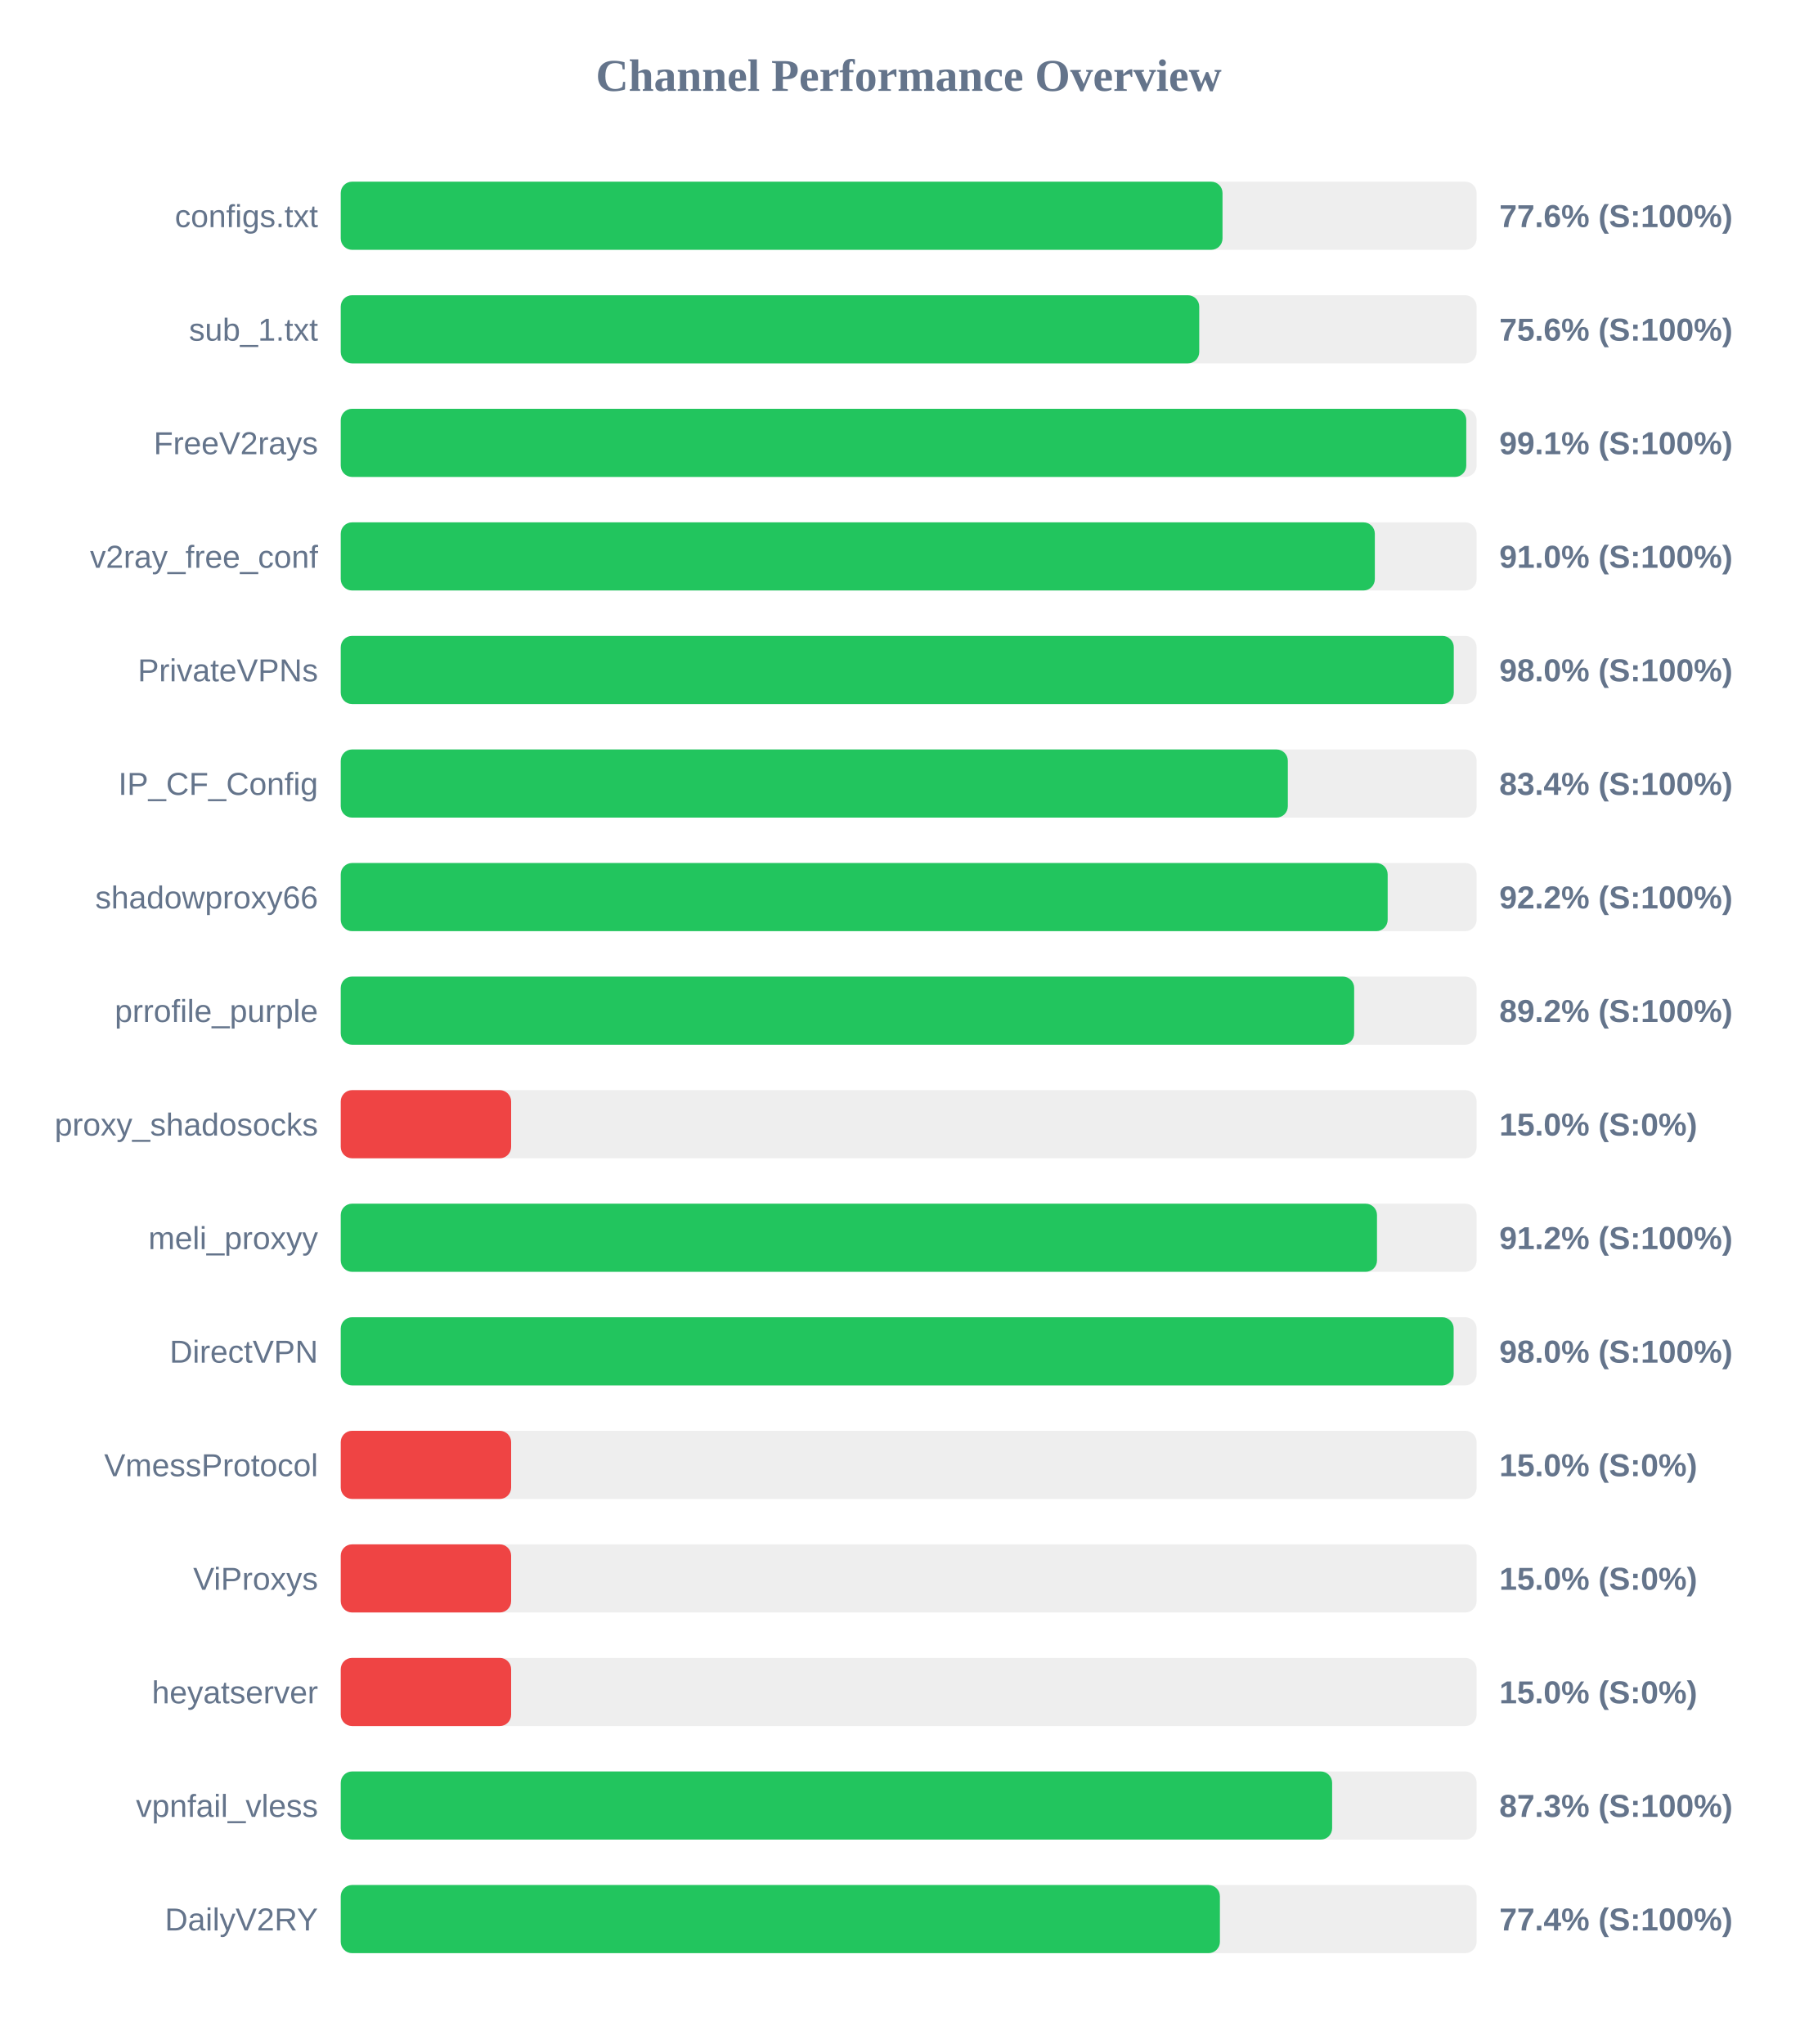
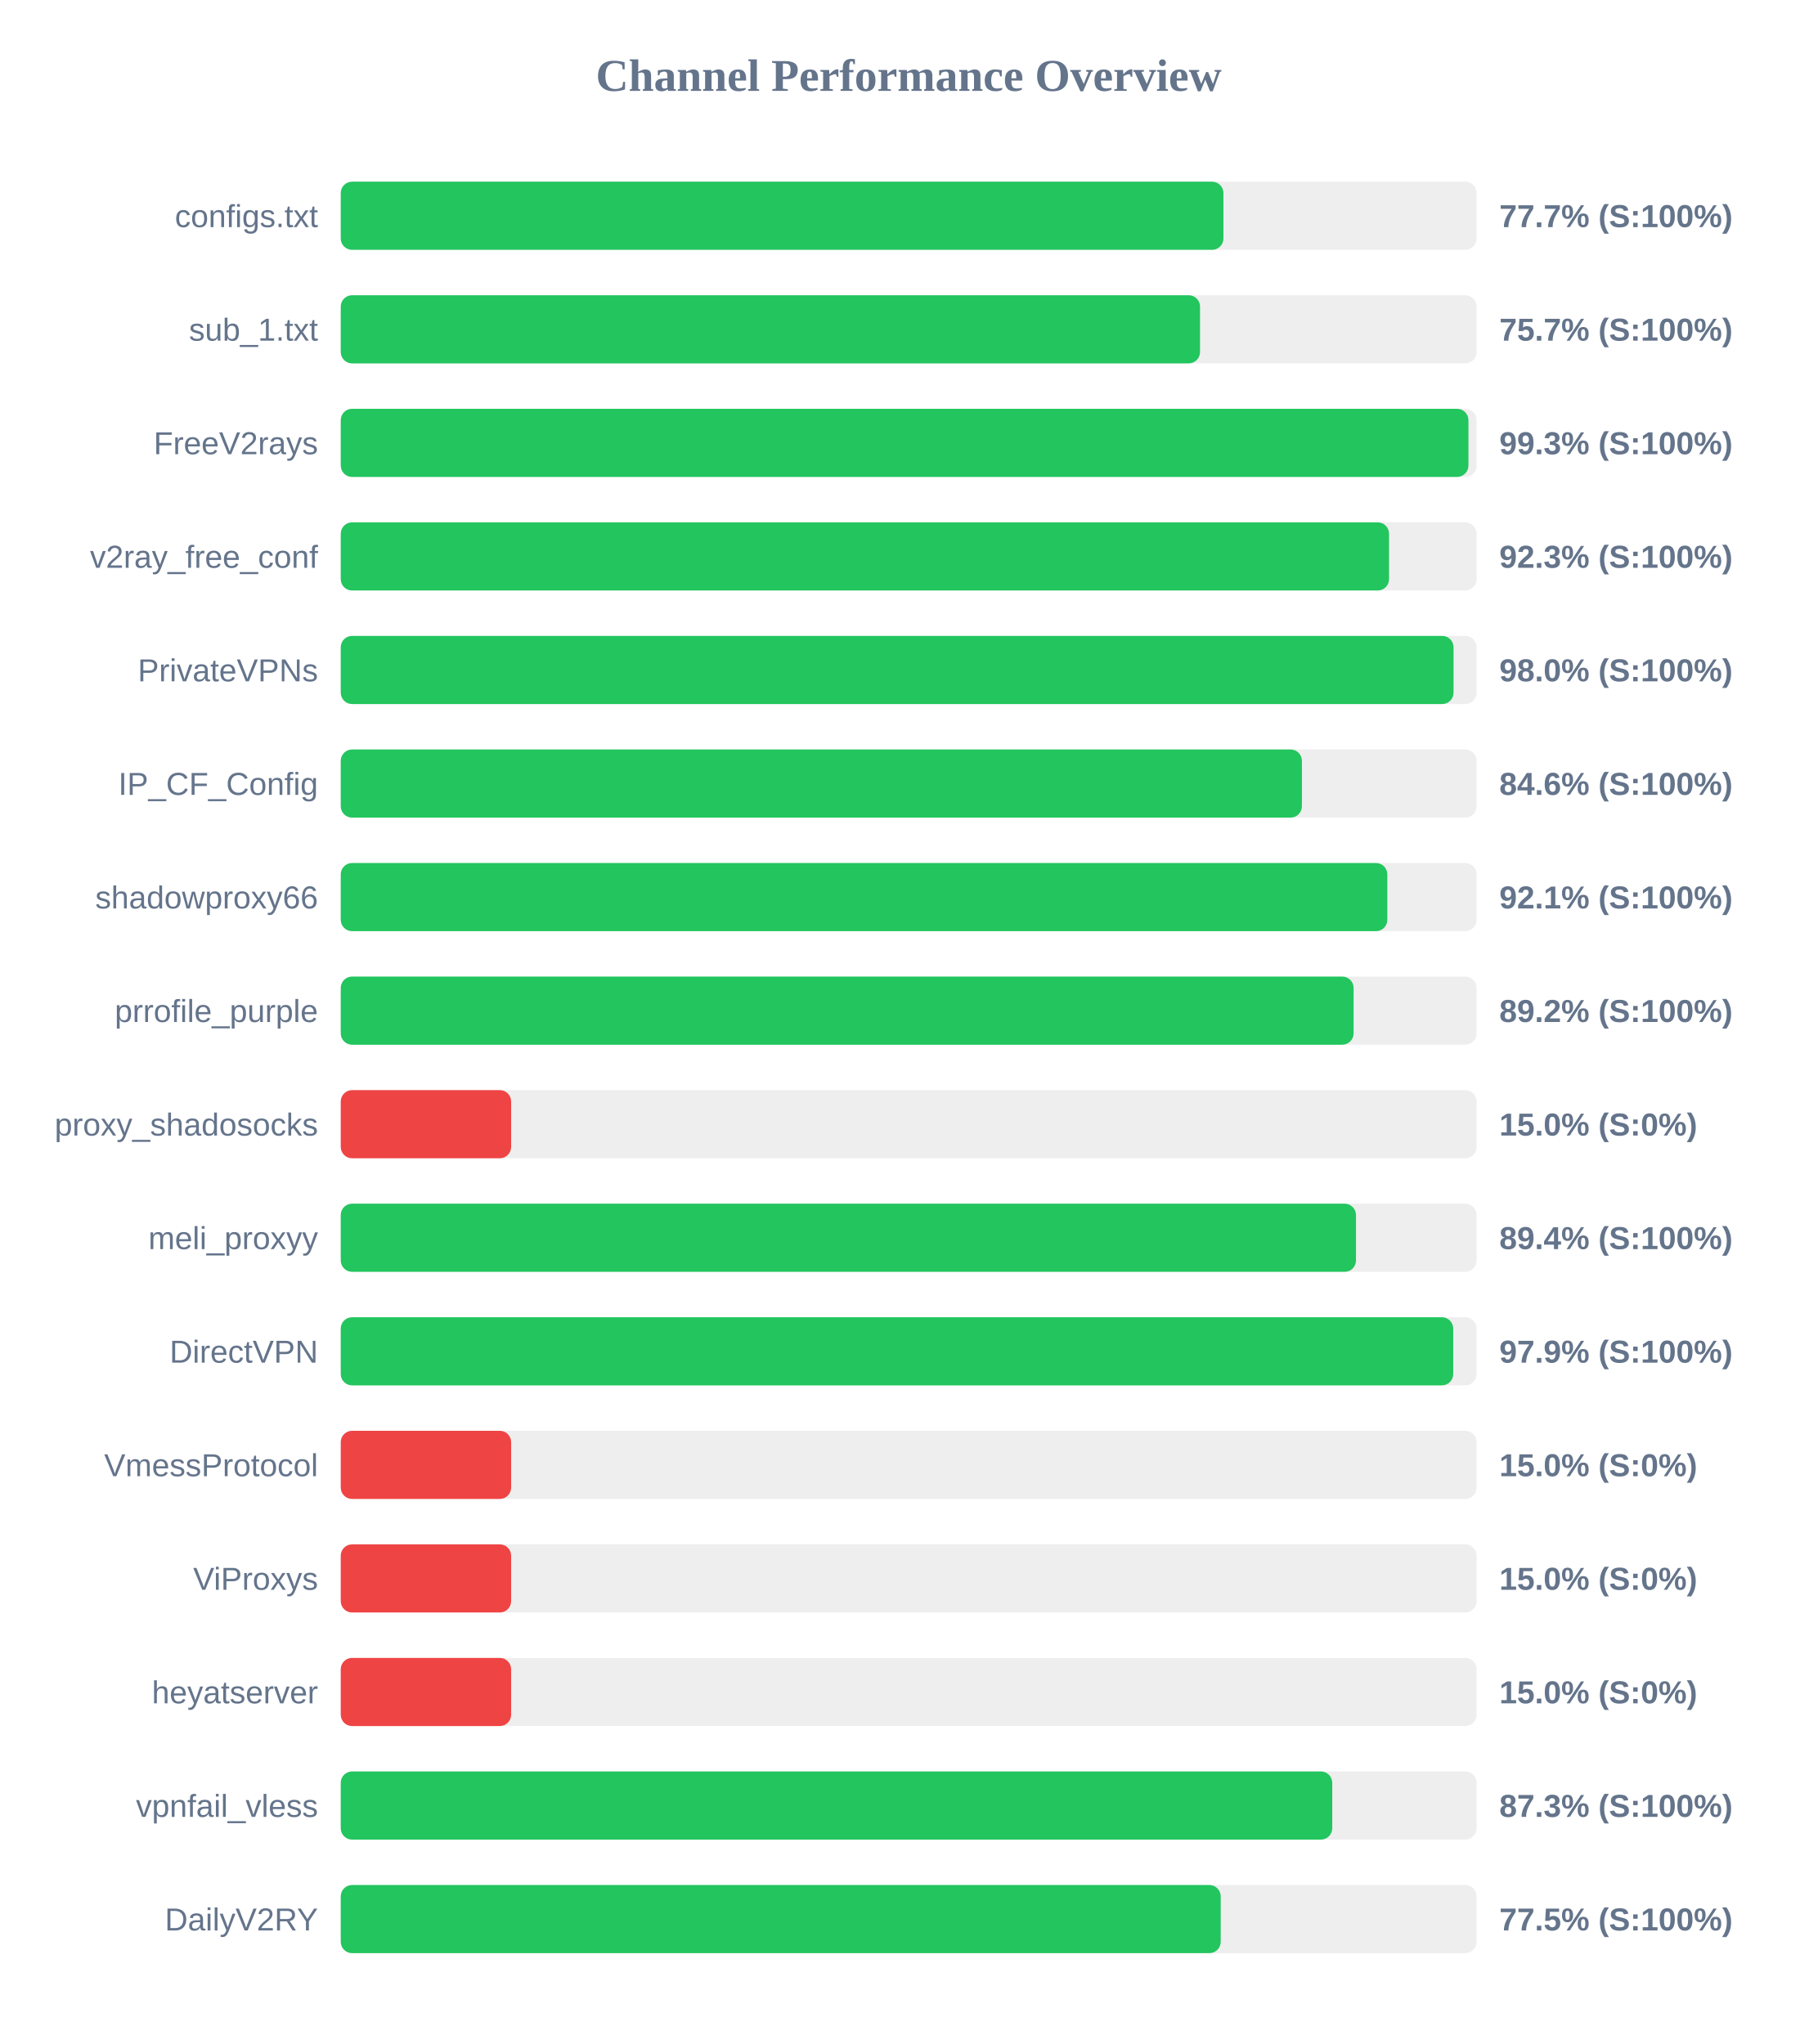
<svg xmlns="http://www.w3.org/2000/svg" width="800" height="900" version="1.1">
  <style>
        .row { font: 14px Arial; fill: #64748b; }
        .score { font: bold 14px Arial; fill: #64748b; }
    </style>
  <text x="400" y="40" text-anchor="middle" font-size="20px" font-weight="bold" fill="#64748b">Channel Performance Overview</text>
  <rect x="150" y="80" width="500" height="30" fill="#eee" rx="5" />
-   <rect x="150" y="80" width="388.15" height="30" fill="#22c55e" rx="5" />
+   <rect x="150" y="80" width="388.55" height="30" fill="#22c55e" rx="5" />
  <text x="140" y="100" text-anchor="end" class="row">configs.txt</text>
-   <text x="660" y="100" text-anchor="start" class="score">77.6% (S:100%)</text>
+   <text x="660" y="100" text-anchor="start" class="score">77.7% (S:100%)</text>
  <rect x="150" y="130" width="500" height="30" fill="#eee" rx="5" />
-   <rect x="150" y="130" width="377.9" height="30" fill="#22c55e" rx="5" />
+   <rect x="150" y="130" width="378.25" height="30" fill="#22c55e" rx="5" />
  <text x="140" y="150" text-anchor="end" class="row">sub_1.txt</text>
-   <text x="660" y="150" text-anchor="start" class="score">75.6% (S:100%)</text>
+   <text x="660" y="150" text-anchor="start" class="score">75.7% (S:100%)</text>
  <rect x="150" y="180" width="500" height="30" fill="#eee" rx="5" />
-   <rect x="150" y="180" width="495.45" height="30" fill="#22c55e" rx="5" />
+   <rect x="150" y="180" width="496.4" height="30" fill="#22c55e" rx="5" />
  <text x="140" y="200" text-anchor="end" class="row">FreeV2rays</text>
-   <text x="660" y="200" text-anchor="start" class="score">99.1% (S:100%)</text>
+   <text x="660" y="200" text-anchor="start" class="score">99.3% (S:100%)</text>
  <rect x="150" y="230" width="500" height="30" fill="#eee" rx="5" />
-   <rect x="150" y="230" width="455.2" height="30" fill="#22c55e" rx="5" />
+   <rect x="150" y="230" width="461.45" height="30" fill="#22c55e" rx="5" />
  <text x="140" y="250" text-anchor="end" class="row">v2ray_free_conf</text>
-   <text x="660" y="250" text-anchor="start" class="score">91.0% (S:100%)</text>
+   <text x="660" y="250" text-anchor="start" class="score">92.3% (S:100%)</text>
  <rect x="150" y="280" width="500" height="30" fill="#eee" rx="5" />
-   <rect x="150" y="280" width="489.95" height="30" fill="#22c55e" rx="5" />
+   <rect x="150" y="280" width="489.85" height="30" fill="#22c55e" rx="5" />
  <text x="140" y="300" text-anchor="end" class="row">PrivateVPNs</text>
  <text x="660" y="300" text-anchor="start" class="score">98.0% (S:100%)</text>
  <rect x="150" y="330" width="500" height="30" fill="#eee" rx="5" />
-   <rect x="150" y="330" width="416.9" height="30" fill="#22c55e" rx="5" />
+   <rect x="150" y="330" width="423.1" height="30" fill="#22c55e" rx="5" />
  <text x="140" y="350" text-anchor="end" class="row">IP_CF_Config</text>
-   <text x="660" y="350" text-anchor="start" class="score">83.4% (S:100%)</text>
+   <text x="660" y="350" text-anchor="start" class="score">84.6% (S:100%)</text>
  <rect x="150" y="380" width="500" height="30" fill="#eee" rx="5" />
-   <rect x="150" y="380" width="460.85" height="30" fill="#22c55e" rx="5" />
+   <rect x="150" y="380" width="460.7" height="30" fill="#22c55e" rx="5" />
  <text x="140" y="400" text-anchor="end" class="row">shadowproxy66</text>
-   <text x="660" y="400" text-anchor="start" class="score">92.2% (S:100%)</text>
+   <text x="660" y="400" text-anchor="start" class="score">92.1% (S:100%)</text>
  <rect x="150" y="430" width="500" height="30" fill="#eee" rx="5" />
-   <rect x="150" y="430" width="446.1" height="30" fill="#22c55e" rx="5" />
+   <rect x="150" y="430" width="445.85" height="30" fill="#22c55e" rx="5" />
  <text x="140" y="450" text-anchor="end" class="row">prrofile_purple</text>
  <text x="660" y="450" text-anchor="start" class="score">89.2% (S:100%)</text>
  <rect x="150" y="480" width="500" height="30" fill="#eee" rx="5" />
  <rect x="150" y="480" width="75.0" height="30" fill="#ef4444" rx="5" />
  <text x="140" y="500" text-anchor="end" class="row">proxy_shadosocks</text>
  <text x="660" y="500" text-anchor="start" class="score">15.0% (S:0%)</text>
  <rect x="150" y="530" width="500" height="30" fill="#eee" rx="5" />
-   <rect x="150" y="530" width="456.15" height="30" fill="#22c55e" rx="5" />
+   <rect x="150" y="530" width="446.9" height="30" fill="#22c55e" rx="5" />
  <text x="140" y="550" text-anchor="end" class="row">meli_proxyy</text>
-   <text x="660" y="550" text-anchor="start" class="score">91.2% (S:100%)</text>
+   <text x="660" y="550" text-anchor="start" class="score">89.4% (S:100%)</text>
  <rect x="150" y="580" width="500" height="30" fill="#eee" rx="5" />
-   <rect x="150" y="580" width="489.9" height="30" fill="#22c55e" rx="5" />
+   <rect x="150" y="580" width="489.7" height="30" fill="#22c55e" rx="5" />
  <text x="140" y="600" text-anchor="end" class="row">DirectVPN</text>
-   <text x="660" y="600" text-anchor="start" class="score">98.0% (S:100%)</text>
+   <text x="660" y="600" text-anchor="start" class="score">97.9% (S:100%)</text>
  <rect x="150" y="630" width="500" height="30" fill="#eee" rx="5" />
  <rect x="150" y="630" width="75.0" height="30" fill="#ef4444" rx="5" />
  <text x="140" y="650" text-anchor="end" class="row">VmessProtocol</text>
  <text x="660" y="650" text-anchor="start" class="score">15.0% (S:0%)</text>
  <rect x="150" y="680" width="500" height="30" fill="#eee" rx="5" />
  <rect x="150" y="680" width="75.0" height="30" fill="#ef4444" rx="5" />
  <text x="140" y="700" text-anchor="end" class="row">ViProxys</text>
  <text x="660" y="700" text-anchor="start" class="score">15.0% (S:0%)</text>
  <rect x="150" y="730" width="500" height="30" fill="#eee" rx="5" />
  <rect x="150" y="730" width="75.0" height="30" fill="#ef4444" rx="5" />
  <text x="140" y="750" text-anchor="end" class="row">heyatserver</text>
  <text x="660" y="750" text-anchor="start" class="score">15.0% (S:0%)</text>
  <rect x="150" y="780" width="500" height="30" fill="#eee" rx="5" />
-   <rect x="150" y="780" width="436.4" height="30" fill="#22c55e" rx="5" />
+   <rect x="150" y="780" width="436.45" height="30" fill="#22c55e" rx="5" />
  <text x="140" y="800" text-anchor="end" class="row">vpnfail_vless</text>
  <text x="660" y="800" text-anchor="start" class="score">87.3% (S:100%)</text>
  <rect x="150" y="830" width="500" height="30" fill="#eee" rx="5" />
-   <rect x="150" y="830" width="387.0" height="30" fill="#22c55e" rx="5" />
+   <rect x="150" y="830" width="387.35" height="30" fill="#22c55e" rx="5" />
  <text x="140" y="850" text-anchor="end" class="row">DailyV2RY</text>
-   <text x="660" y="850" text-anchor="start" class="score">77.4% (S:100%)</text>
+   <text x="660" y="850" text-anchor="start" class="score">77.5% (S:100%)</text>
</svg>
